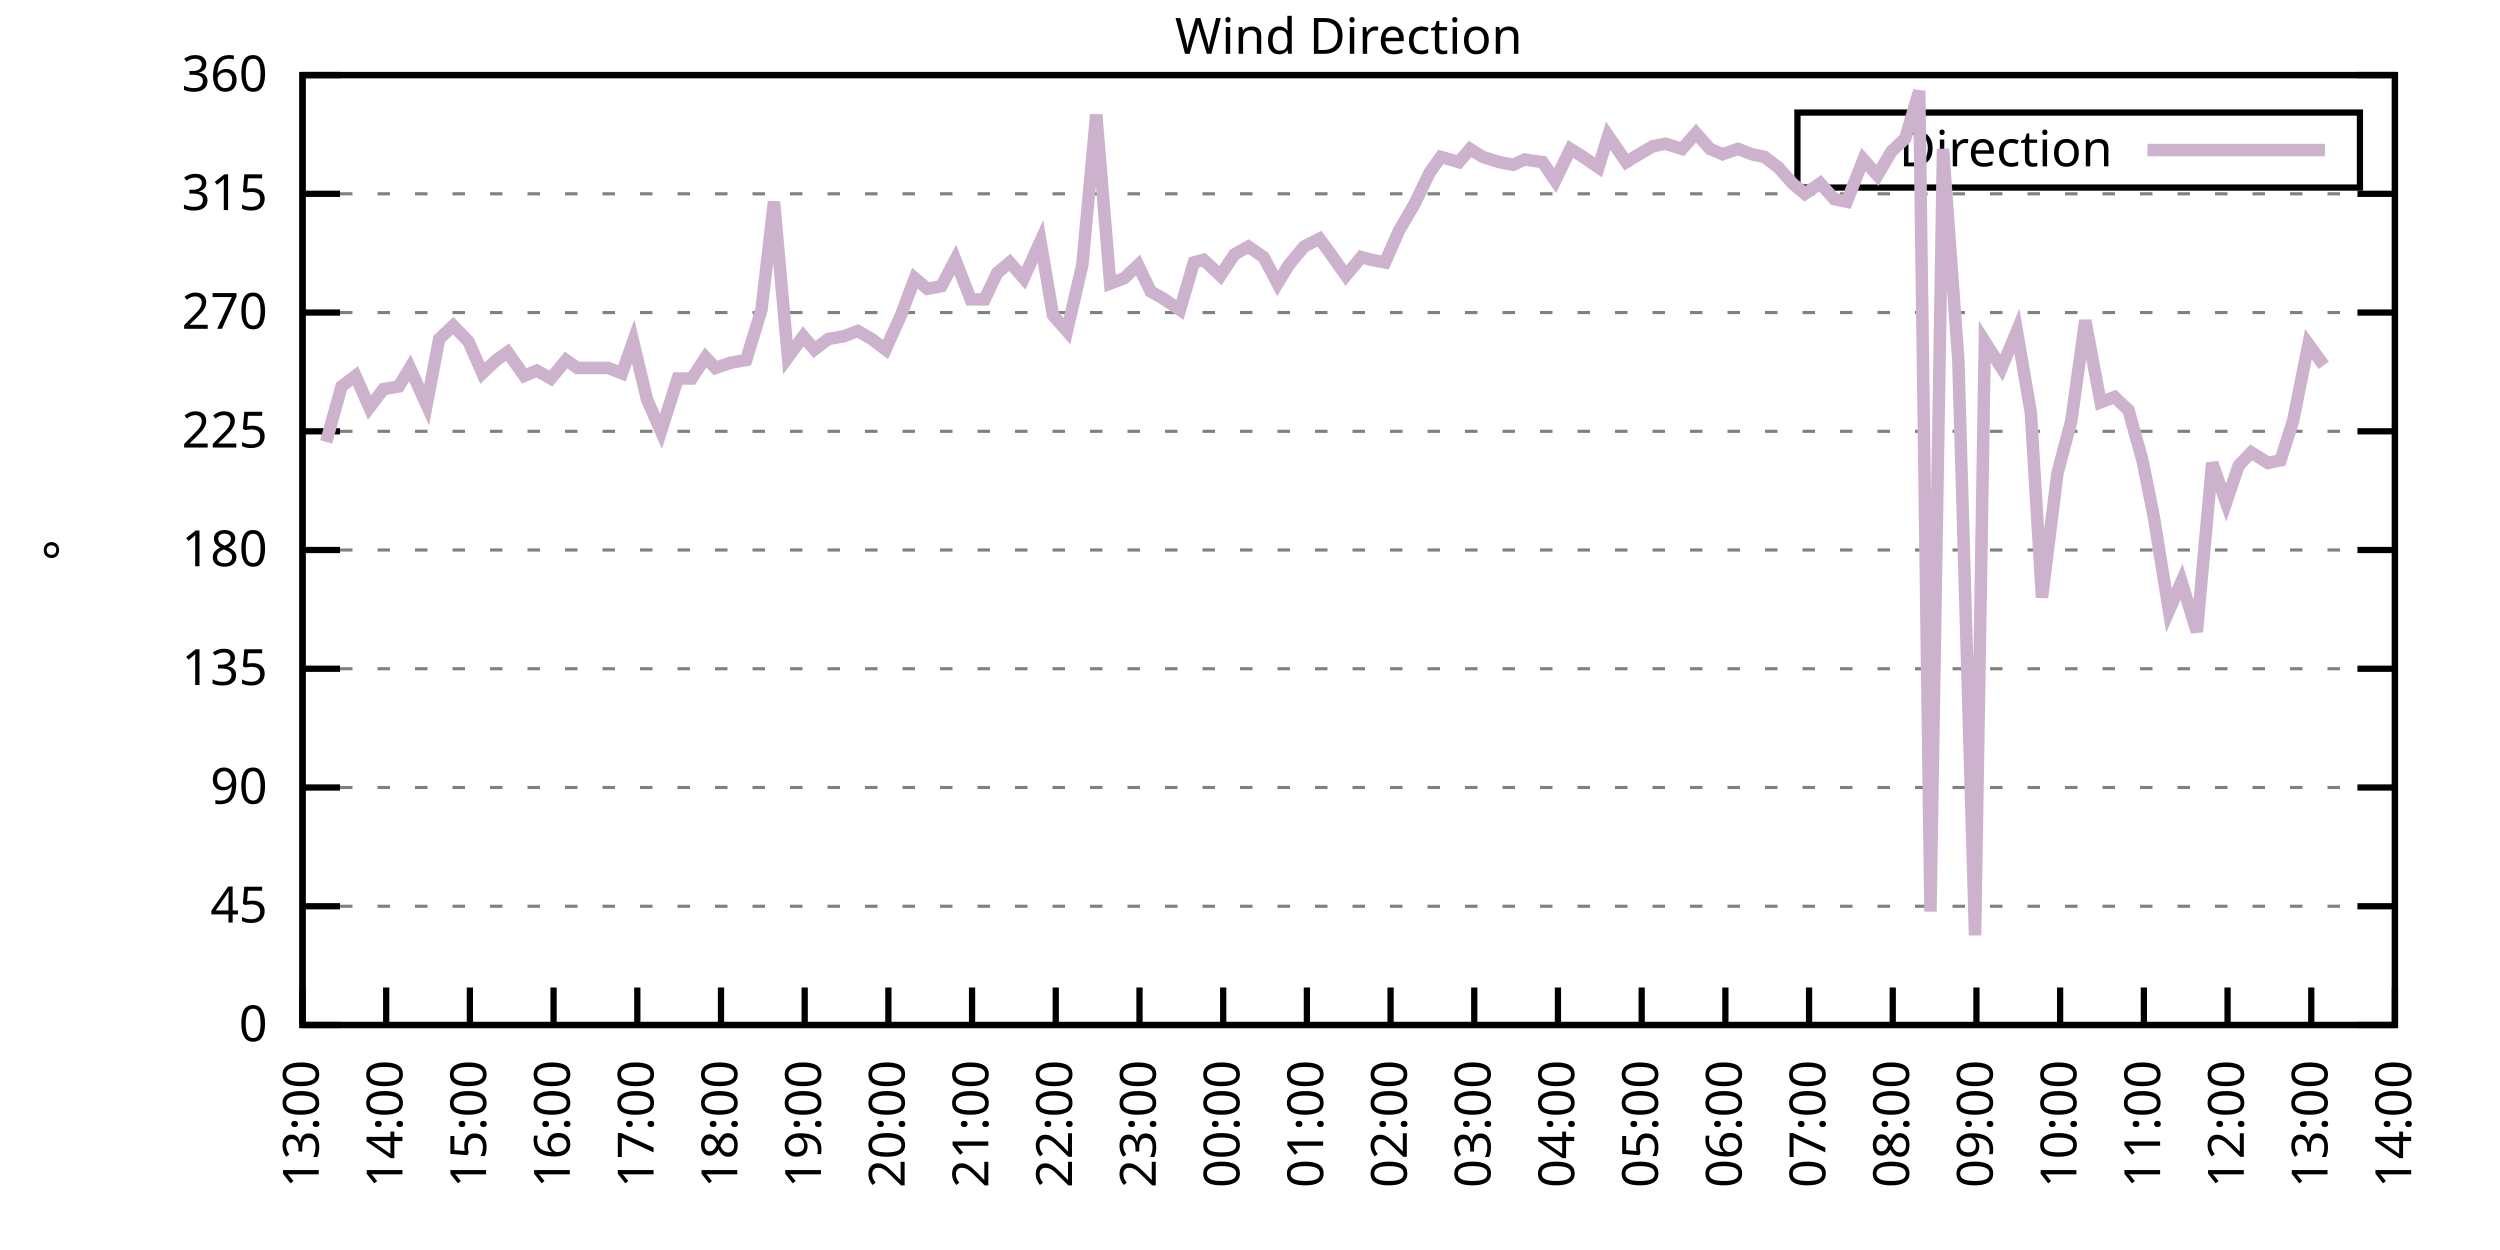
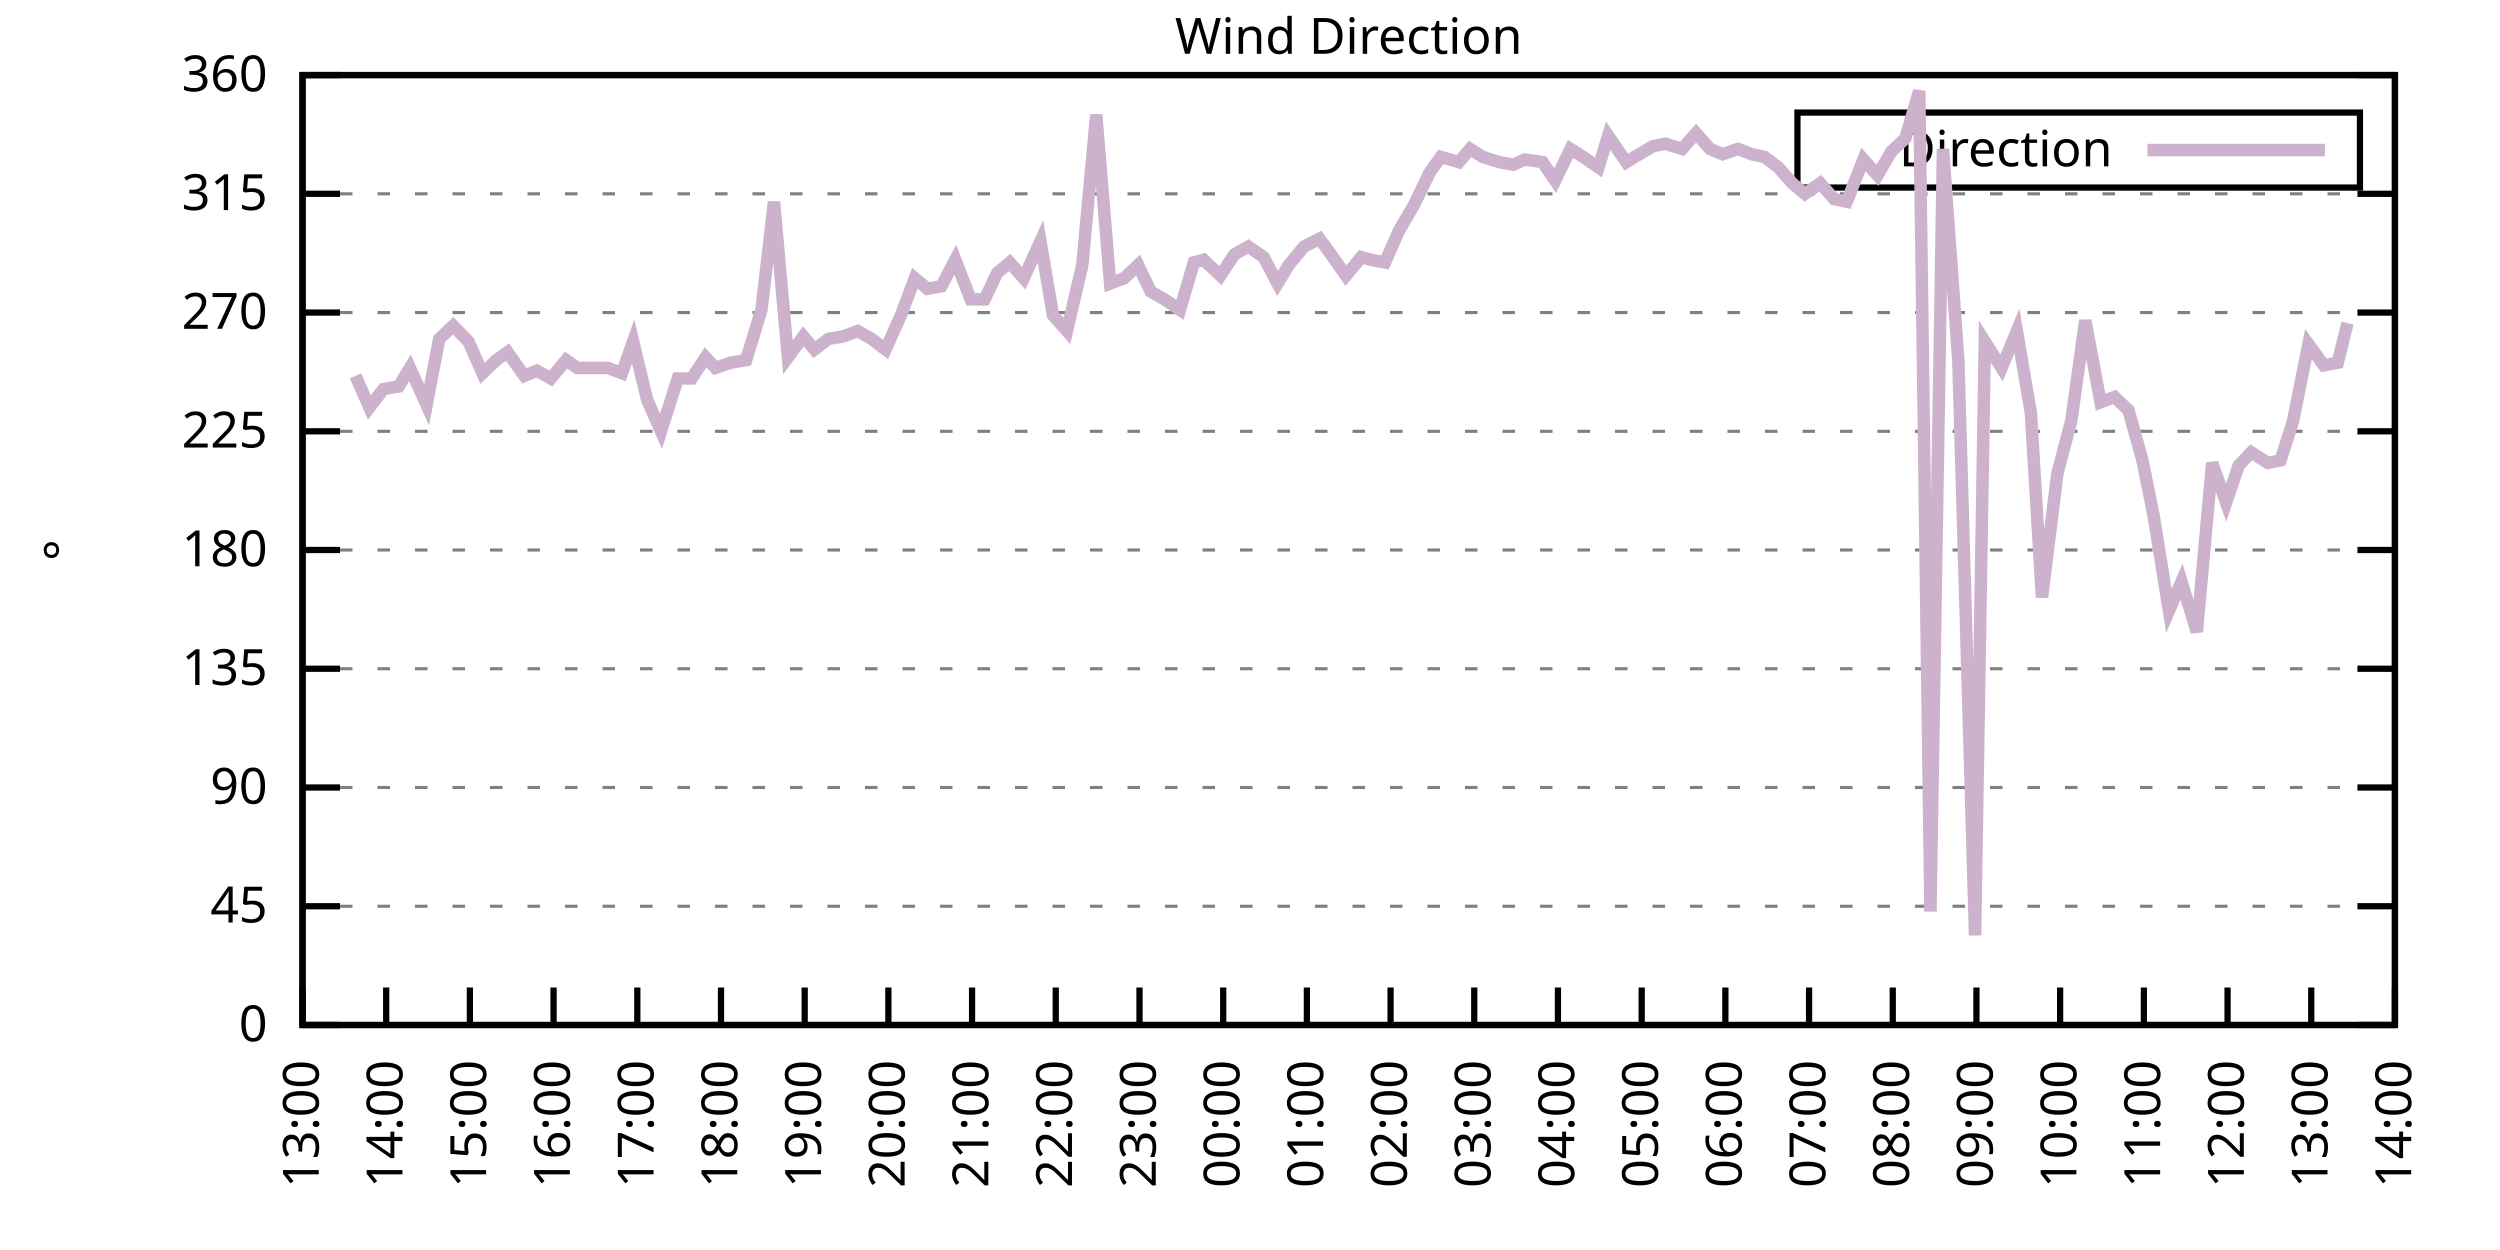
<svg xmlns="http://www.w3.org/2000/svg" xmlns:xlink="http://www.w3.org/1999/xlink" width="400" height="200" viewBox="0 0 400 200">
  <g id="gnuplot_canvas">
    <rect x="0" y="0" width="400" height="200" fill="none" />
    <defs>
      <circle id="gpDot" r="0.5" stroke-width="0.5" stroke="currentColor" />
      <path id="gpPt0" stroke-width="0.333" stroke="currentColor" d="M-1,0 h2 M0,-1 v2" />
      <path id="gpPt1" stroke-width="0.333" stroke="currentColor" d="M-1,-1 L1,1 M1,-1 L-1,1" />
      <path id="gpPt2" stroke-width="0.333" stroke="currentColor" d="M-1,0 L1,0 M0,-1 L0,1 M-1,-1 L1,1 M-1,1 L1,-1" />
      <rect id="gpPt3" stroke-width="0.333" stroke="currentColor" x="-1" y="-1" width="2" height="2" />
      <rect id="gpPt4" stroke-width="0.333" stroke="currentColor" fill="currentColor" x="-1" y="-1" width="2" height="2" />
      <circle id="gpPt5" stroke-width="0.333" stroke="currentColor" cx="0" cy="0" r="1" />
      <use xlink:href="#gpPt5" id="gpPt6" fill="currentColor" stroke="none" />
      <path id="gpPt7" stroke-width="0.333" stroke="currentColor" d="M0,-1.33 L-1.33,0.67 L1.33,0.67 z" />
      <use xlink:href="#gpPt7" id="gpPt8" fill="currentColor" stroke="none" />
      <use xlink:href="#gpPt7" id="gpPt9" stroke="currentColor" transform="rotate(180)" />
      <use xlink:href="#gpPt9" id="gpPt10" fill="currentColor" stroke="none" />
      <use xlink:href="#gpPt3" id="gpPt11" stroke="currentColor" transform="rotate(45)" />
      <use xlink:href="#gpPt11" id="gpPt12" fill="currentColor" stroke="none" />
      <path id="gpPt13" stroke-width="0.333" stroke="currentColor" d="M0,1.330 L1.265,0.411 L0.782,-1.067 L-0.782,-1.076 L-1.265,0.411 z" />
      <use xlink:href="#gpPt13" id="gpPt14" fill="currentColor" stroke="none" />
      <filter id="textbox" filterUnits="objectBoundingBox" x="0" y="0" height="1" width="1">
        <feFlood flood-color="white" flood-opacity="1" result="bgnd" />
        <feComposite in="SourceGraphic" in2="bgnd" operator="atop" />
      </filter>
      <filter id="greybox" filterUnits="objectBoundingBox" x="0" y="0" height="1" width="1">
        <feFlood flood-color="lightgrey" flood-opacity="1" result="grey" />
        <feComposite in="SourceGraphic" in2="grey" operator="atop" />
      </filter>
    </defs>
    <g fill="none" color="white" stroke="currentColor" stroke-width="1.00" stroke-linecap="butt" stroke-linejoin="miter">
</g>
    <g fill="none" color="black" stroke="currentColor" stroke-width="1.00" stroke-linecap="butt" stroke-linejoin="miter">
      <g stroke="none" shape-rendering="crispEdges">
        <polygon fill="rgb(255, 255, 255)" points="48.40,164.00 383.18,164.00 383.18,12.02 48.40,12.02 " />
      </g>
    </g>
    <g fill="none" color="black" stroke="currentColor" stroke-width="1.00" stroke-linecap="butt" stroke-linejoin="miter">
</g>
    <g fill="none" color="black" stroke="black" stroke-width="0.50" stroke-linecap="butt" stroke-linejoin="miter">
</g>
    <g fill="none" color="gray" stroke="currentColor" stroke-width="0.50" stroke-linecap="butt" stroke-linejoin="miter">
      <path stroke="gray" stroke-dasharray="2,4" class="gridline" d="M48.40,164.00 L383.19,164.00  " />
    </g>
    <g fill="none" color="gray" stroke="gray" stroke-width="1.00" stroke-linecap="butt" stroke-linejoin="miter">
</g>
    <g fill="none" color="black" stroke="currentColor" stroke-width="1.00" stroke-linecap="butt" stroke-linejoin="miter">
      <path stroke="black" d="M48.40,164.00 L54.40,164.00 M383.19,164.00 L377.19,164.00  " />
      <g transform="translate(42.80,166.60)" stroke="none" fill="black" font-family="Sans" font-size="8.00" text-anchor="end">
        <text>
          <tspan font-family="Sans"> 0</tspan>
        </text>
      </g>
    </g>
    <g fill="none" color="black" stroke="currentColor" stroke-width="1.00" stroke-linecap="butt" stroke-linejoin="miter">
</g>
    <g fill="none" color="black" stroke="black" stroke-width="0.50" stroke-linecap="butt" stroke-linejoin="miter">
</g>
    <g fill="none" color="gray" stroke="currentColor" stroke-width="0.50" stroke-linecap="butt" stroke-linejoin="miter">
      <path stroke="gray" stroke-dasharray="2,4" class="gridline" d="M48.40,145.00 L383.19,145.00  " />
    </g>
    <g fill="none" color="gray" stroke="gray" stroke-width="1.00" stroke-linecap="butt" stroke-linejoin="miter">
</g>
    <g fill="none" color="black" stroke="currentColor" stroke-width="1.00" stroke-linecap="butt" stroke-linejoin="miter">
      <path stroke="black" d="M48.40,145.00 L54.40,145.00 M383.19,145.00 L377.19,145.00  " />
      <g transform="translate(42.80,147.60)" stroke="none" fill="black" font-family="Sans" font-size="8.00" text-anchor="end">
        <text>
          <tspan font-family="Sans"> 45</tspan>
        </text>
      </g>
    </g>
    <g fill="none" color="black" stroke="currentColor" stroke-width="1.00" stroke-linecap="butt" stroke-linejoin="miter">
</g>
    <g fill="none" color="black" stroke="black" stroke-width="0.50" stroke-linecap="butt" stroke-linejoin="miter">
</g>
    <g fill="none" color="gray" stroke="currentColor" stroke-width="0.50" stroke-linecap="butt" stroke-linejoin="miter">
      <path stroke="gray" stroke-dasharray="2,4" class="gridline" d="M48.40,126.00 L383.19,126.00  " />
    </g>
    <g fill="none" color="gray" stroke="gray" stroke-width="1.00" stroke-linecap="butt" stroke-linejoin="miter">
</g>
    <g fill="none" color="black" stroke="currentColor" stroke-width="1.00" stroke-linecap="butt" stroke-linejoin="miter">
      <path stroke="black" d="M48.40,126.00 L54.40,126.00 M383.19,126.00 L377.19,126.00  " />
      <g transform="translate(42.80,128.60)" stroke="none" fill="black" font-family="Sans" font-size="8.00" text-anchor="end">
        <text>
          <tspan font-family="Sans"> 90</tspan>
        </text>
      </g>
    </g>
    <g fill="none" color="black" stroke="currentColor" stroke-width="1.00" stroke-linecap="butt" stroke-linejoin="miter">
</g>
    <g fill="none" color="black" stroke="black" stroke-width="0.50" stroke-linecap="butt" stroke-linejoin="miter">
</g>
    <g fill="none" color="gray" stroke="currentColor" stroke-width="0.50" stroke-linecap="butt" stroke-linejoin="miter">
      <path stroke="gray" stroke-dasharray="2,4" class="gridline" d="M48.40,107.00 L383.19,107.00  " />
    </g>
    <g fill="none" color="gray" stroke="gray" stroke-width="1.00" stroke-linecap="butt" stroke-linejoin="miter">
</g>
    <g fill="none" color="black" stroke="currentColor" stroke-width="1.00" stroke-linecap="butt" stroke-linejoin="miter">
      <path stroke="black" d="M48.40,107.00 L54.40,107.00 M383.19,107.00 L377.19,107.00  " />
      <g transform="translate(42.80,109.60)" stroke="none" fill="black" font-family="Sans" font-size="8.00" text-anchor="end">
        <text>
          <tspan font-family="Sans"> 135</tspan>
        </text>
      </g>
    </g>
    <g fill="none" color="black" stroke="currentColor" stroke-width="1.00" stroke-linecap="butt" stroke-linejoin="miter">
</g>
    <g fill="none" color="black" stroke="black" stroke-width="0.50" stroke-linecap="butt" stroke-linejoin="miter">
</g>
    <g fill="none" color="gray" stroke="currentColor" stroke-width="0.50" stroke-linecap="butt" stroke-linejoin="miter">
      <path stroke="gray" stroke-dasharray="2,4" class="gridline" d="M48.40,88.00 L383.19,88.00  " />
    </g>
    <g fill="none" color="gray" stroke="gray" stroke-width="1.00" stroke-linecap="butt" stroke-linejoin="miter">
</g>
    <g fill="none" color="black" stroke="currentColor" stroke-width="1.00" stroke-linecap="butt" stroke-linejoin="miter">
      <path stroke="black" d="M48.40,88.00 L54.40,88.00 M383.19,88.00 L377.19,88.00  " />
      <g transform="translate(42.80,90.60)" stroke="none" fill="black" font-family="Sans" font-size="8.00" text-anchor="end">
        <text>
          <tspan font-family="Sans"> 180</tspan>
        </text>
      </g>
    </g>
    <g fill="none" color="black" stroke="currentColor" stroke-width="1.00" stroke-linecap="butt" stroke-linejoin="miter">
</g>
    <g fill="none" color="black" stroke="black" stroke-width="0.50" stroke-linecap="butt" stroke-linejoin="miter">
</g>
    <g fill="none" color="gray" stroke="currentColor" stroke-width="0.50" stroke-linecap="butt" stroke-linejoin="miter">
      <path stroke="gray" stroke-dasharray="2,4" class="gridline" d="M48.40,69.01 L383.19,69.01  " />
    </g>
    <g fill="none" color="gray" stroke="gray" stroke-width="1.00" stroke-linecap="butt" stroke-linejoin="miter">
</g>
    <g fill="none" color="black" stroke="currentColor" stroke-width="1.00" stroke-linecap="butt" stroke-linejoin="miter">
      <path stroke="black" d="M48.40,69.01 L54.40,69.01 M383.19,69.01 L377.19,69.01  " />
      <g transform="translate(42.80,71.61)" stroke="none" fill="black" font-family="Sans" font-size="8.00" text-anchor="end">
        <text>
          <tspan font-family="Sans"> 225</tspan>
        </text>
      </g>
    </g>
    <g fill="none" color="black" stroke="currentColor" stroke-width="1.00" stroke-linecap="butt" stroke-linejoin="miter">
</g>
    <g fill="none" color="black" stroke="black" stroke-width="0.50" stroke-linecap="butt" stroke-linejoin="miter">
</g>
    <g fill="none" color="gray" stroke="currentColor" stroke-width="0.50" stroke-linecap="butt" stroke-linejoin="miter">
      <path stroke="gray" stroke-dasharray="2,4" class="gridline" d="M48.40,50.01 L383.19,50.01  " />
    </g>
    <g fill="none" color="gray" stroke="gray" stroke-width="1.00" stroke-linecap="butt" stroke-linejoin="miter">
</g>
    <g fill="none" color="black" stroke="currentColor" stroke-width="1.00" stroke-linecap="butt" stroke-linejoin="miter">
      <path stroke="black" d="M48.40,50.01 L54.40,50.01 M383.19,50.01 L377.19,50.01  " />
      <g transform="translate(42.80,52.61)" stroke="none" fill="black" font-family="Sans" font-size="8.00" text-anchor="end">
        <text>
          <tspan font-family="Sans"> 270</tspan>
        </text>
      </g>
    </g>
    <g fill="none" color="black" stroke="currentColor" stroke-width="1.00" stroke-linecap="butt" stroke-linejoin="miter">
</g>
    <g fill="none" color="black" stroke="black" stroke-width="0.50" stroke-linecap="butt" stroke-linejoin="miter">
</g>
    <g fill="none" color="gray" stroke="currentColor" stroke-width="0.50" stroke-linecap="butt" stroke-linejoin="miter">
      <path stroke="gray" stroke-dasharray="2,4" class="gridline" d="M48.40,31.01 L383.19,31.01  " />
    </g>
    <g fill="none" color="gray" stroke="gray" stroke-width="1.00" stroke-linecap="butt" stroke-linejoin="miter">
</g>
    <g fill="none" color="black" stroke="currentColor" stroke-width="1.00" stroke-linecap="butt" stroke-linejoin="miter">
      <path stroke="black" d="M48.40,31.01 L54.40,31.01 M383.19,31.01 L377.19,31.01  " />
      <g transform="translate(42.80,33.61)" stroke="none" fill="black" font-family="Sans" font-size="8.00" text-anchor="end">
        <text>
          <tspan font-family="Sans"> 315</tspan>
        </text>
      </g>
    </g>
    <g fill="none" color="black" stroke="currentColor" stroke-width="1.00" stroke-linecap="butt" stroke-linejoin="miter">
</g>
    <g fill="none" color="black" stroke="black" stroke-width="0.50" stroke-linecap="butt" stroke-linejoin="miter">
</g>
    <g fill="none" color="gray" stroke="currentColor" stroke-width="0.50" stroke-linecap="butt" stroke-linejoin="miter">
      <path stroke="gray" stroke-dasharray="2,4" class="gridline" d="M48.40,12.01 L383.19,12.01  " />
    </g>
    <g fill="none" color="gray" stroke="gray" stroke-width="1.00" stroke-linecap="butt" stroke-linejoin="miter">
</g>
    <g fill="none" color="black" stroke="currentColor" stroke-width="1.00" stroke-linecap="butt" stroke-linejoin="miter">
      <path stroke="black" d="M48.40,12.01 L54.40,12.01 M383.19,12.01 L377.19,12.01  " />
      <g transform="translate(42.80,14.61)" stroke="none" fill="black" font-family="Sans" font-size="8.00" text-anchor="end">
        <text>
          <tspan font-family="Sans"> 360</tspan>
        </text>
      </g>
    </g>
    <g fill="none" color="black" stroke="currentColor" stroke-width="1.00" stroke-linecap="butt" stroke-linejoin="miter">
      <path stroke="black" d="M48.40,164.00 L48.40,158.00  " />
      <g transform="translate(51.00,169.60) rotate(270.00)" stroke="none" fill="black" font-family="Sans" font-size="8.00" text-anchor="end">
        <text>
          <tspan font-family="Sans">13:00</tspan>
        </text>
      </g>
    </g>
    <g fill="none" color="black" stroke="currentColor" stroke-width="1.00" stroke-linecap="butt" stroke-linejoin="miter">
      <path stroke="black" d="M61.79,164.00 L61.79,158.00  " />
      <g transform="translate(64.39,169.60) rotate(270.00)" stroke="none" fill="black" font-family="Sans" font-size="8.00" text-anchor="end">
        <text>
          <tspan font-family="Sans">14:00</tspan>
        </text>
      </g>
    </g>
    <g fill="none" color="black" stroke="currentColor" stroke-width="1.00" stroke-linecap="butt" stroke-linejoin="miter">
      <path stroke="black" d="M75.18,164.00 L75.18,158.00  " />
      <g transform="translate(77.78,169.60) rotate(270.00)" stroke="none" fill="black" font-family="Sans" font-size="8.00" text-anchor="end">
        <text>
          <tspan font-family="Sans">15:00</tspan>
        </text>
      </g>
    </g>
    <g fill="none" color="black" stroke="currentColor" stroke-width="1.00" stroke-linecap="butt" stroke-linejoin="miter">
      <path stroke="black" d="M88.57,164.00 L88.57,158.00  " />
      <g transform="translate(91.17,169.60) rotate(270.00)" stroke="none" fill="black" font-family="Sans" font-size="8.00" text-anchor="end">
        <text>
          <tspan font-family="Sans">16:00</tspan>
        </text>
      </g>
    </g>
    <g fill="none" color="black" stroke="currentColor" stroke-width="1.00" stroke-linecap="butt" stroke-linejoin="miter">
      <path stroke="black" d="M101.97,164.00 L101.97,158.00  " />
      <g transform="translate(104.57,169.60) rotate(270.00)" stroke="none" fill="black" font-family="Sans" font-size="8.00" text-anchor="end">
        <text>
          <tspan font-family="Sans">17:00</tspan>
        </text>
      </g>
    </g>
    <g fill="none" color="black" stroke="currentColor" stroke-width="1.00" stroke-linecap="butt" stroke-linejoin="miter">
      <path stroke="black" d="M115.36,164.00 L115.36,158.00  " />
      <g transform="translate(117.96,169.60) rotate(270.00)" stroke="none" fill="black" font-family="Sans" font-size="8.00" text-anchor="end">
        <text>
          <tspan font-family="Sans">18:00</tspan>
        </text>
      </g>
    </g>
    <g fill="none" color="black" stroke="currentColor" stroke-width="1.00" stroke-linecap="butt" stroke-linejoin="miter">
      <path stroke="black" d="M128.75,164.00 L128.75,158.00  " />
      <g transform="translate(131.35,169.60) rotate(270.00)" stroke="none" fill="black" font-family="Sans" font-size="8.00" text-anchor="end">
        <text>
          <tspan font-family="Sans">19:00</tspan>
        </text>
      </g>
    </g>
    <g fill="none" color="black" stroke="currentColor" stroke-width="1.00" stroke-linecap="butt" stroke-linejoin="miter">
      <path stroke="black" d="M142.14,164.00 L142.14,158.00  " />
      <g transform="translate(144.74,169.60) rotate(270.00)" stroke="none" fill="black" font-family="Sans" font-size="8.00" text-anchor="end">
        <text>
          <tspan font-family="Sans">20:00</tspan>
        </text>
      </g>
    </g>
    <g fill="none" color="black" stroke="currentColor" stroke-width="1.00" stroke-linecap="butt" stroke-linejoin="miter">
      <path stroke="black" d="M155.53,164.00 L155.53,158.00  " />
      <g transform="translate(158.13,169.60) rotate(270.00)" stroke="none" fill="black" font-family="Sans" font-size="8.00" text-anchor="end">
        <text>
          <tspan font-family="Sans">21:00</tspan>
        </text>
      </g>
    </g>
    <g fill="none" color="black" stroke="currentColor" stroke-width="1.00" stroke-linecap="butt" stroke-linejoin="miter">
      <path stroke="black" d="M168.92,164.00 L168.92,158.00  " />
      <g transform="translate(171.52,169.60) rotate(270.00)" stroke="none" fill="black" font-family="Sans" font-size="8.00" text-anchor="end">
        <text>
          <tspan font-family="Sans">22:00</tspan>
        </text>
      </g>
    </g>
    <g fill="none" color="black" stroke="currentColor" stroke-width="1.00" stroke-linecap="butt" stroke-linejoin="miter">
      <path stroke="black" d="M182.32,164.00 L182.32,158.00  " />
      <g transform="translate(184.92,169.60) rotate(270.00)" stroke="none" fill="black" font-family="Sans" font-size="8.00" text-anchor="end">
        <text>
          <tspan font-family="Sans">23:00</tspan>
        </text>
      </g>
    </g>
    <g fill="none" color="black" stroke="currentColor" stroke-width="1.00" stroke-linecap="butt" stroke-linejoin="miter">
      <path stroke="black" d="M195.71,164.00 L195.71,158.00  " />
      <g transform="translate(198.31,169.60) rotate(270.00)" stroke="none" fill="black" font-family="Sans" font-size="8.00" text-anchor="end">
        <text>
          <tspan font-family="Sans">00:00</tspan>
        </text>
      </g>
    </g>
    <g fill="none" color="black" stroke="currentColor" stroke-width="1.00" stroke-linecap="butt" stroke-linejoin="miter">
      <path stroke="black" d="M209.10,164.00 L209.10,158.00  " />
      <g transform="translate(211.70,169.60) rotate(270.00)" stroke="none" fill="black" font-family="Sans" font-size="8.00" text-anchor="end">
        <text>
          <tspan font-family="Sans">01:00</tspan>
        </text>
      </g>
    </g>
    <g fill="none" color="black" stroke="currentColor" stroke-width="1.00" stroke-linecap="butt" stroke-linejoin="miter">
      <path stroke="black" d="M222.49,164.00 L222.49,158.00  " />
      <g transform="translate(225.09,169.60) rotate(270.00)" stroke="none" fill="black" font-family="Sans" font-size="8.00" text-anchor="end">
        <text>
          <tspan font-family="Sans">02:00</tspan>
        </text>
      </g>
    </g>
    <g fill="none" color="black" stroke="currentColor" stroke-width="1.00" stroke-linecap="butt" stroke-linejoin="miter">
      <path stroke="black" d="M235.88,164.00 L235.88,158.00  " />
      <g transform="translate(238.48,169.60) rotate(270.00)" stroke="none" fill="black" font-family="Sans" font-size="8.00" text-anchor="end">
        <text>
          <tspan font-family="Sans">03:00</tspan>
        </text>
      </g>
    </g>
    <g fill="none" color="black" stroke="currentColor" stroke-width="1.00" stroke-linecap="butt" stroke-linejoin="miter">
      <path stroke="black" d="M249.27,164.00 L249.27,158.00  " />
      <g transform="translate(251.87,169.60) rotate(270.00)" stroke="none" fill="black" font-family="Sans" font-size="8.00" text-anchor="end">
        <text>
          <tspan font-family="Sans">04:00</tspan>
        </text>
      </g>
    </g>
    <g fill="none" color="black" stroke="currentColor" stroke-width="1.00" stroke-linecap="butt" stroke-linejoin="miter">
      <path stroke="black" d="M262.67,164.00 L262.67,158.00  " />
      <g transform="translate(265.27,169.60) rotate(270.00)" stroke="none" fill="black" font-family="Sans" font-size="8.00" text-anchor="end">
        <text>
          <tspan font-family="Sans">05:00</tspan>
        </text>
      </g>
    </g>
    <g fill="none" color="black" stroke="currentColor" stroke-width="1.00" stroke-linecap="butt" stroke-linejoin="miter">
      <path stroke="black" d="M276.06,164.00 L276.06,158.00  " />
      <g transform="translate(278.66,169.60) rotate(270.00)" stroke="none" fill="black" font-family="Sans" font-size="8.00" text-anchor="end">
        <text>
          <tspan font-family="Sans">06:00</tspan>
        </text>
      </g>
    </g>
    <g fill="none" color="black" stroke="currentColor" stroke-width="1.00" stroke-linecap="butt" stroke-linejoin="miter">
      <path stroke="black" d="M289.45,164.00 L289.45,158.00  " />
      <g transform="translate(292.05,169.60) rotate(270.00)" stroke="none" fill="black" font-family="Sans" font-size="8.00" text-anchor="end">
        <text>
          <tspan font-family="Sans">07:00</tspan>
        </text>
      </g>
    </g>
    <g fill="none" color="black" stroke="currentColor" stroke-width="1.00" stroke-linecap="butt" stroke-linejoin="miter">
      <path stroke="black" d="M302.84,164.00 L302.84,158.00  " />
      <g transform="translate(305.44,169.60) rotate(270.00)" stroke="none" fill="black" font-family="Sans" font-size="8.00" text-anchor="end">
        <text>
          <tspan font-family="Sans">08:00</tspan>
        </text>
      </g>
    </g>
    <g fill="none" color="black" stroke="currentColor" stroke-width="1.00" stroke-linecap="butt" stroke-linejoin="miter">
      <path stroke="black" d="M316.23,164.00 L316.23,158.00  " />
      <g transform="translate(318.83,169.60) rotate(270.00)" stroke="none" fill="black" font-family="Sans" font-size="8.00" text-anchor="end">
        <text>
          <tspan font-family="Sans">09:00</tspan>
        </text>
      </g>
    </g>
    <g fill="none" color="black" stroke="currentColor" stroke-width="1.00" stroke-linecap="butt" stroke-linejoin="miter">
      <path stroke="black" d="M329.62,164.00 L329.62,158.00  " />
      <g transform="translate(332.22,169.60) rotate(270.00)" stroke="none" fill="black" font-family="Sans" font-size="8.00" text-anchor="end">
        <text>
          <tspan font-family="Sans">10:00</tspan>
        </text>
      </g>
    </g>
    <g fill="none" color="black" stroke="currentColor" stroke-width="1.00" stroke-linecap="butt" stroke-linejoin="miter">
      <path stroke="black" d="M343.02,164.00 L343.02,158.00  " />
      <g transform="translate(345.62,169.60) rotate(270.00)" stroke="none" fill="black" font-family="Sans" font-size="8.00" text-anchor="end">
        <text>
          <tspan font-family="Sans">11:00</tspan>
        </text>
      </g>
    </g>
    <g fill="none" color="black" stroke="currentColor" stroke-width="1.00" stroke-linecap="butt" stroke-linejoin="miter">
      <path stroke="black" d="M356.41,164.00 L356.41,158.00  " />
      <g transform="translate(359.01,169.60) rotate(270.00)" stroke="none" fill="black" font-family="Sans" font-size="8.00" text-anchor="end">
        <text>
          <tspan font-family="Sans">12:00</tspan>
        </text>
      </g>
    </g>
    <g fill="none" color="black" stroke="currentColor" stroke-width="1.00" stroke-linecap="butt" stroke-linejoin="miter">
      <path stroke="black" d="M369.80,164.00 L369.80,158.00  " />
      <g transform="translate(372.40,169.60) rotate(270.00)" stroke="none" fill="black" font-family="Sans" font-size="8.00" text-anchor="end">
        <text>
          <tspan font-family="Sans">13:00</tspan>
        </text>
      </g>
    </g>
    <g fill="none" color="black" stroke="currentColor" stroke-width="1.00" stroke-linecap="butt" stroke-linejoin="miter">
      <path stroke="black" d="M383.19,164.00 L383.19,158.00  " />
      <g transform="translate(385.79,169.60) rotate(270.00)" stroke="none" fill="black" font-family="Sans" font-size="8.00" text-anchor="end">
        <text>
          <tspan font-family="Sans">14:00</tspan>
        </text>
      </g>
    </g>
    <g fill="none" color="black" stroke="currentColor" stroke-width="1.00" stroke-linecap="butt" stroke-linejoin="miter">
</g>
    <g fill="none" color="black" stroke="currentColor" stroke-width="1.00" stroke-linecap="butt" stroke-linejoin="miter">
      <path stroke="black" d="M48.40,12.01 L48.40,164.00 L383.19,164.00 L383.19,12.01 L48.40,12.01 Z  " />
    </g>
    <g fill="none" color="black" stroke="currentColor" stroke-width="1.00" stroke-linecap="butt" stroke-linejoin="miter">
</g>
    <g fill="none" color="black" stroke="currentColor" stroke-width="1.00" stroke-linecap="butt" stroke-linejoin="miter">
      <path stroke="black" d="M287.59,30.01 L287.59,18.01 L377.59,18.01 L377.59,30.01 L287.59,30.01 Z  " />
    </g>
    <g id="Wind_direction_plot_1">
      <g fill="none" color="white" stroke="black" stroke-width="2.00" stroke-linecap="butt" stroke-linejoin="miter">
</g>
      <g fill="none" color="black" stroke="currentColor" stroke-width="2.00" stroke-linecap="butt" stroke-linejoin="miter">
        <g transform="translate(337.99,26.61)" stroke="none" fill="black" font-family="Sans" font-size="8.00" text-anchor="end">
          <text>
            <tspan font-family="Sans">Direction</tspan>
          </text>
        </g>
      </g>
      <g fill="none" color="black" stroke="currentColor" stroke-width="2.00" stroke-linecap="butt" stroke-linejoin="miter">
-         <path stroke="rgb(204, 178, 204)" d="M343.59,24.01 L371.99,24.01 M52.19,70.70 L54.65,61.83 L56.88,60.14 L59.11,65.21 L61.35,62.25 L63.80,61.83   L65.59,58.87 L68.26,64.78 L70.27,54.23 L72.50,52.12 L74.96,54.65 L77.19,59.72 L79.42,57.61 L81.21,56.34   L83.89,60.14 L85.90,59.30 L88.13,60.56 L90.58,57.61 L92.37,58.87 L94.82,58.87 L97.28,58.87 L99.51,59.72   L101.30,54.65 L103.53,63.94 L105.76,69.01 L108.44,60.56 L110.67,60.56 L112.90,57.18 L114.47,58.87 L116.92,58.03   L119.38,57.61 L121.83,49.59 L123.84,32.28 L126.07,57.18 L128.53,53.81 L130.31,55.92 L132.54,54.23 L135.00,53.81   L137.23,52.96 L139.46,54.23 L141.69,55.92 L144.15,50.43 L146.38,44.52 L148.39,46.21 L150.62,45.79 L152.85,41.56   L155.31,47.90 L157.54,47.90 L159.55,43.67 L161.56,41.99 L163.79,44.52 L166.47,38.61 L168.48,50.43 L170.71,52.96   L173.17,42.41 L175.40,18.34 L177.63,45.36 L179.86,44.52 L182.09,42.41 L184.10,46.63 L186.33,47.90 L188.79,49.59   L191.02,41.99 L192.58,41.56 L195.26,44.10 L197.49,40.72 L199.73,39.45 L202.18,41.14 L204.41,45.36 L206.20,42.41   L208.65,39.45 L211.11,38.19 L212.67,40.30 L215.35,44.10 L217.80,41.14 L219.37,41.56 L221.60,41.99 L223.83,36.92   L226.29,32.70 L228.74,27.63 L230.53,25.10 L233.43,25.94 L235.21,23.83 L237.22,25.10 L239.90,25.94 L242.13,26.36   L243.92,25.52 L246.82,25.94 L248.83,28.90 L251.28,23.83 L253.29,25.10 L255.75,26.79 L257.31,21.72 L260.21,25.94   L261.55,25.10 L264.45,23.41 L266.46,22.99 L269.14,23.83 L271.37,21.30 L273.60,23.83 L275.61,24.68 L278.07,23.83   L280.30,24.68 L282.31,25.10 L284.54,26.79 L286.77,29.32 L288.78,31.01 L291.23,29.32 L293.47,31.85 L295.48,32.28   L298.15,25.52 L300.39,28.05 L302.62,24.25 L304.85,22.14 L307.08,14.54 L308.87,145.85 L310.88,23.83 L313.33,57.61   L316.01,149.65 L317.57,54.65 L320.25,58.87 L322.70,52.96 L324.94,66.05 L326.72,95.60 L329.18,75.76 L331.41,67.32   L333.64,51.27 L336.10,64.36 L338.33,63.52 L340.56,65.63 L342.79,73.65 L344.58,82.52 L347.03,97.72 L349.04,93.07   L351.50,101.09 L353.95,74.07 L356.18,80.41 L358.19,74.49 L360.20,72.38 L362.88,74.07 L364.89,73.65 L366.90,67.32   L369.35,55.07 L371.81,58.45  " />
+         <path stroke="rgb(204, 178, 204)" d="M343.59,24.01 L371.99,24.01 M56.88,60.14 L59.11,65.21 L61.35,62.25 L63.80,61.83 L65.59,58.87 L68.26,64.78   L70.27,54.23 L72.50,52.12 L74.96,54.65 L77.19,59.72 L79.42,57.61 L81.21,56.34 L83.89,60.14 L85.90,59.30   L88.13,60.56 L90.58,57.61 L92.37,58.87 L94.82,58.87 L97.28,58.87 L99.51,59.72 L101.30,54.65 L103.53,63.94   L105.76,69.01 L108.44,60.56 L110.67,60.56 L112.90,57.18 L114.47,58.87 L116.92,58.03 L119.38,57.61 L121.83,49.59   L123.84,32.28 L126.07,57.18 L128.53,53.81 L130.31,55.92 L132.54,54.23 L135.00,53.81 L137.23,52.96 L139.46,54.23   L141.69,55.92 L144.15,50.43 L146.38,44.52 L148.39,46.21 L150.62,45.79 L152.85,41.56 L155.31,47.90 L157.54,47.90   L159.55,43.67 L161.56,41.99 L163.79,44.52 L166.47,38.61 L168.48,50.43 L170.71,52.96 L173.17,42.41 L175.40,18.34   L177.63,45.36 L179.86,44.52 L182.09,42.41 L184.10,46.63 L186.33,47.90 L188.79,49.59 L191.02,41.99 L192.58,41.56   L195.26,44.10 L197.49,40.72 L199.73,39.45 L202.18,41.14 L204.41,45.36 L206.20,42.41 L208.65,39.45 L211.11,38.19   L212.67,40.30 L215.35,44.10 L217.80,41.14 L219.37,41.56 L221.60,41.99 L223.83,36.92 L226.29,32.70 L228.74,27.63   L230.53,25.10 L233.43,25.94 L235.21,23.83 L237.22,25.10 L239.90,25.94 L242.13,26.36 L243.92,25.52 L246.82,25.94   L248.83,28.90 L251.28,23.83 L253.29,25.10 L255.75,26.79 L257.31,21.72 L260.21,25.94 L261.55,25.10 L264.45,23.41   L266.46,22.99 L269.14,23.83 L271.37,21.30 L273.60,23.83 L275.61,24.68 L278.07,23.83 L280.30,24.68 L282.31,25.10   L284.54,26.79 L286.77,29.32 L288.78,31.01 L291.23,29.32 L293.47,31.85 L295.48,32.28 L298.15,25.52 L300.39,28.05   L302.62,24.25 L304.85,22.14 L307.08,14.54 L308.87,145.85 L310.88,23.83 L313.33,57.61 L316.01,149.65 L317.57,54.65   L320.25,58.87 L322.70,52.96 L324.94,66.05 L326.72,95.60 L329.18,75.76 L331.41,67.32 L333.64,51.27 L336.10,64.36   L338.33,63.52 L340.56,65.63 L342.79,73.65 L344.58,82.52 L347.03,97.72 L349.04,93.07 L351.50,101.09 L353.95,74.07   L356.18,80.41 L358.19,74.49 L360.20,72.38 L362.88,74.07 L364.89,73.65 L366.90,67.32 L369.35,55.07 L371.81,58.45   L374.04,58.03 L375.60,51.70  " />
      </g>
    </g>
    <g fill="none" color="black" stroke="currentColor" stroke-width="2.00" stroke-linecap="butt" stroke-linejoin="miter">
</g>
    <g fill="none" color="black" stroke="black" stroke-width="1.00" stroke-linecap="butt" stroke-linejoin="miter">
</g>
    <g fill="none" color="black" stroke="currentColor" stroke-width="1.00" stroke-linecap="butt" stroke-linejoin="miter">
      <path stroke="black" d="M48.40,12.01 L48.40,164.00 L383.19,164.00 L383.19,12.01 L48.40,12.01 Z  " />
      <g transform="translate(12.80,88.01) rotate(270.00)" stroke="none" fill="black" font-family="Sans" font-size="8.00" text-anchor="middle">
        <text>
          <tspan font-family="Sans">°</tspan>
        </text>
      </g>
    </g>
    <g fill="none" color="black" stroke="currentColor" stroke-width="1.00" stroke-linecap="butt" stroke-linejoin="miter">
</g>
    <g fill="none" color="black" stroke="currentColor" stroke-width="1.00" stroke-linecap="butt" stroke-linejoin="miter">
      <g transform="translate(215.79,8.61)" stroke="none" fill="black" font-family="Sans" font-size="8.00" text-anchor="middle">
        <text>
          <tspan font-family="Sans">Wind Direction</tspan>
        </text>
      </g>
    </g>
    <g fill="none" color="black" stroke="currentColor" stroke-width="1.00" stroke-linecap="butt" stroke-linejoin="miter">
</g>
  </g>
</svg>
